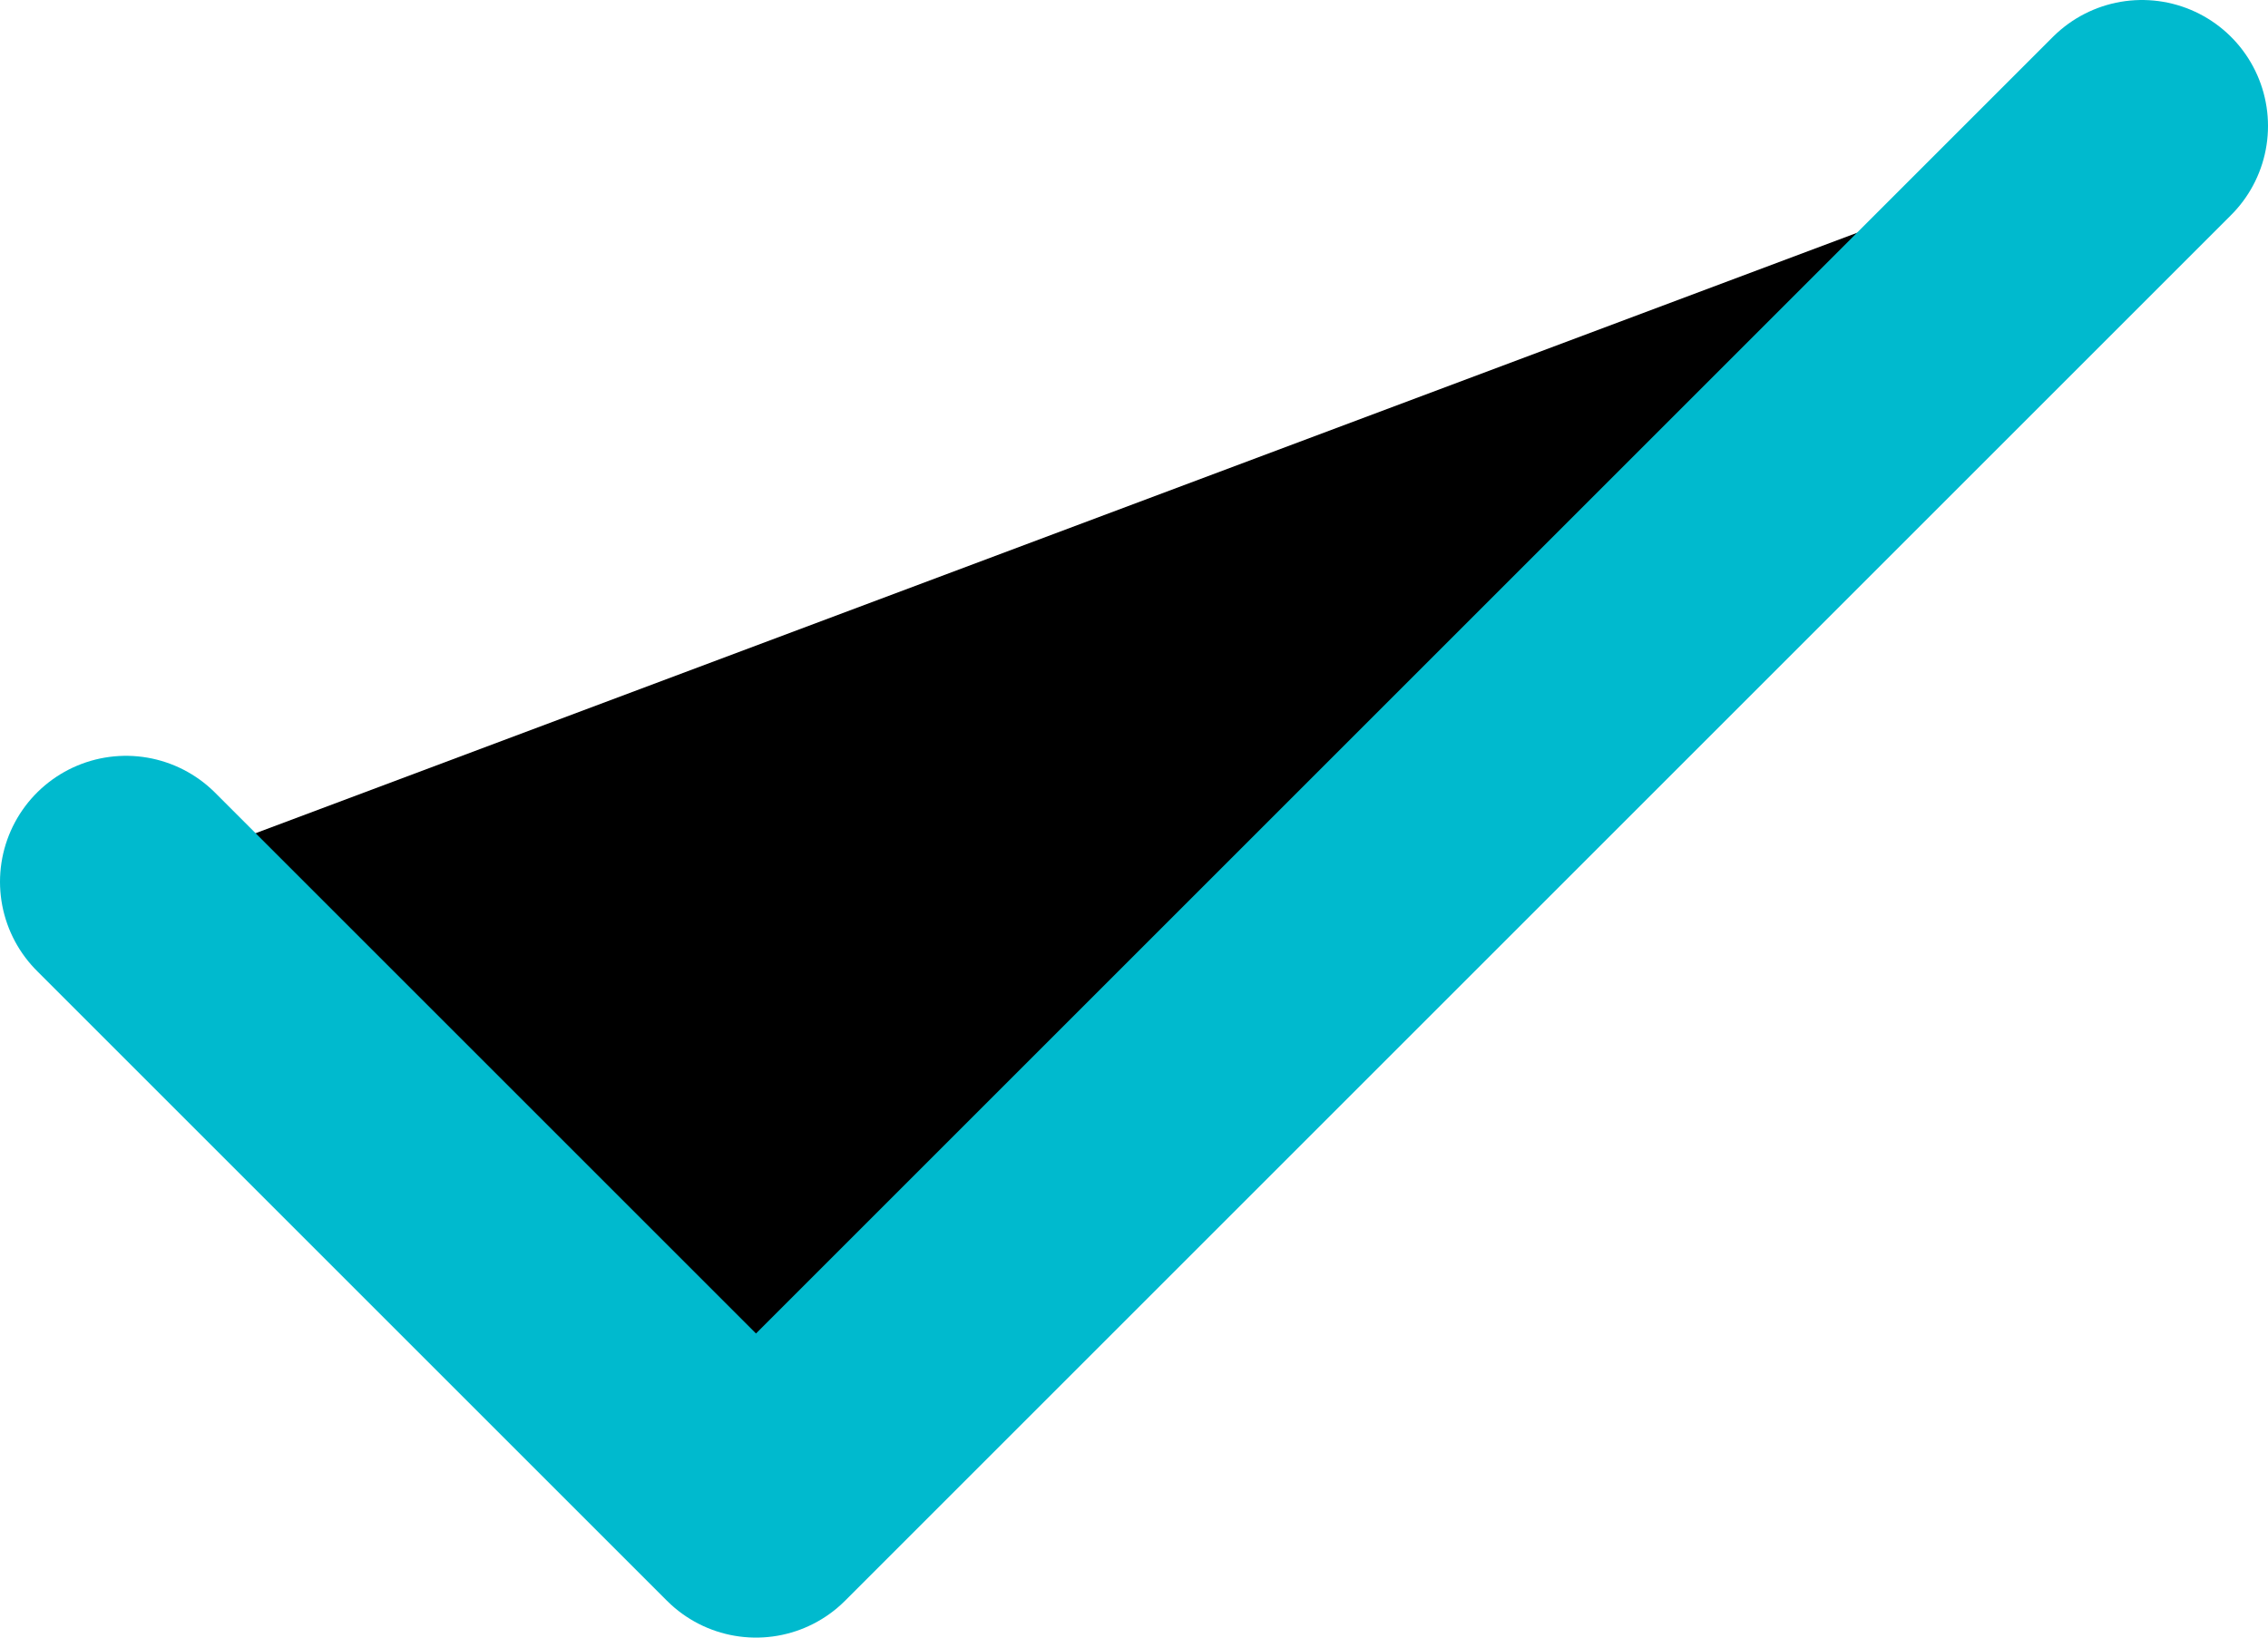
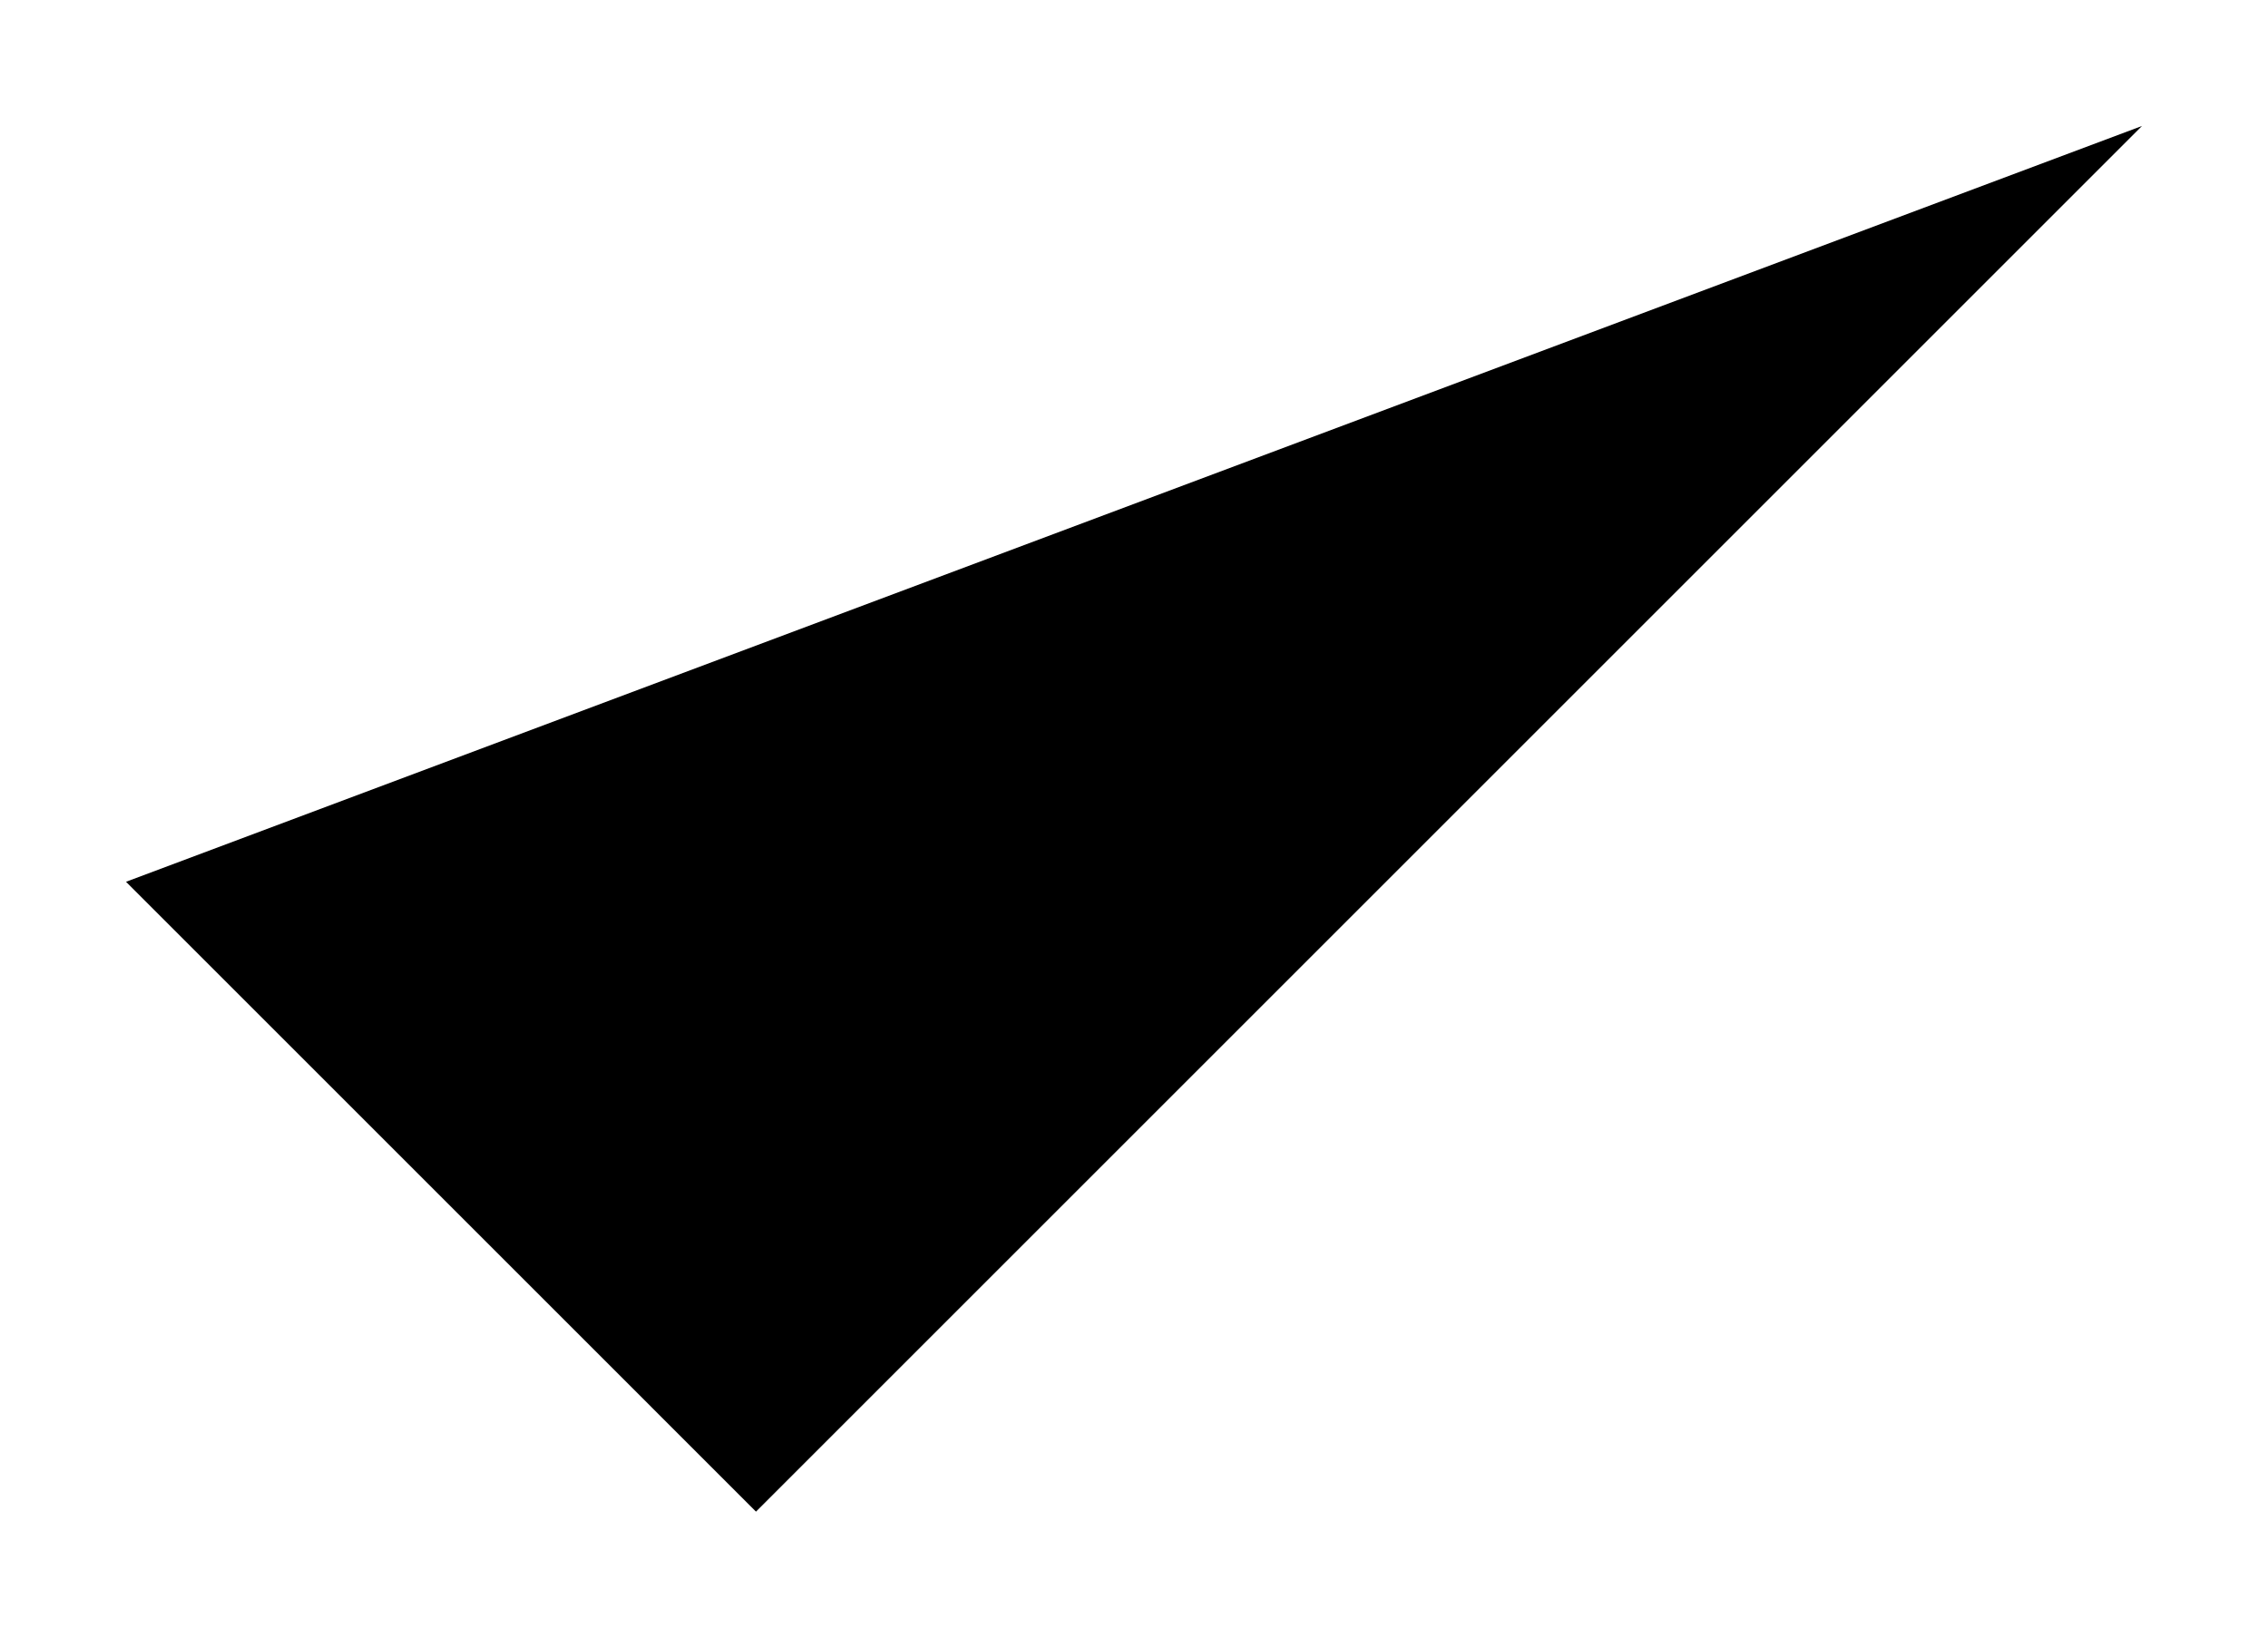
<svg xmlns="http://www.w3.org/2000/svg" width="18" height="13" viewBox="0 0 18 13">
-   <path d="M17 1L6 12L1 7" stroke="#00BACE" stroke-width="2" stroke-linecap="round" stroke-linejoin="round" />
+   <path d="M17 1L6 12L1 7" stroke-width="2" stroke-linecap="round" stroke-linejoin="round" />
</svg>
